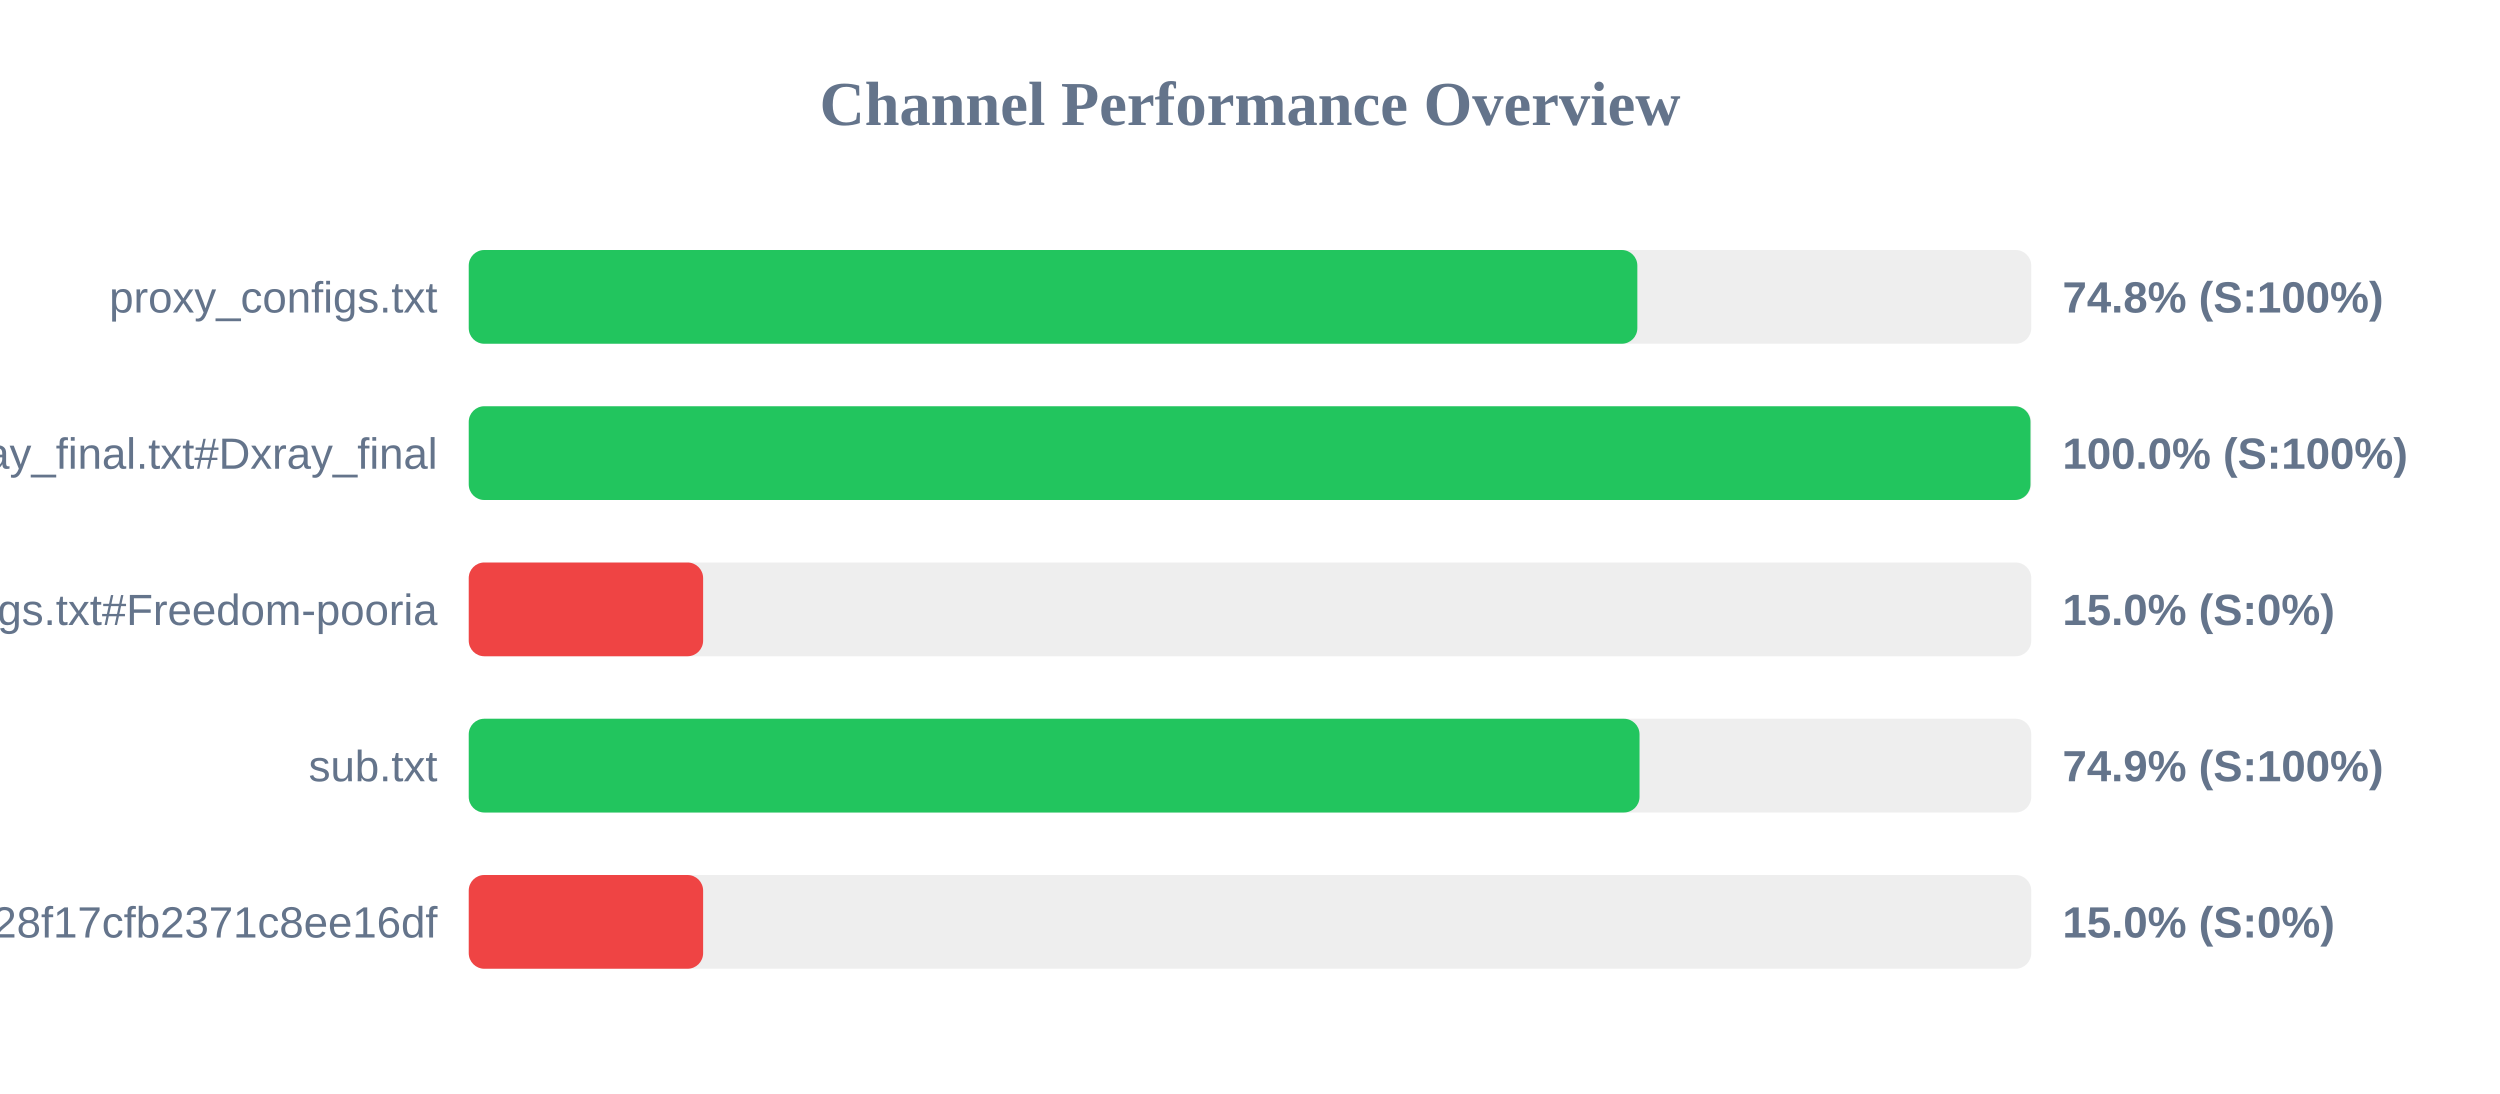
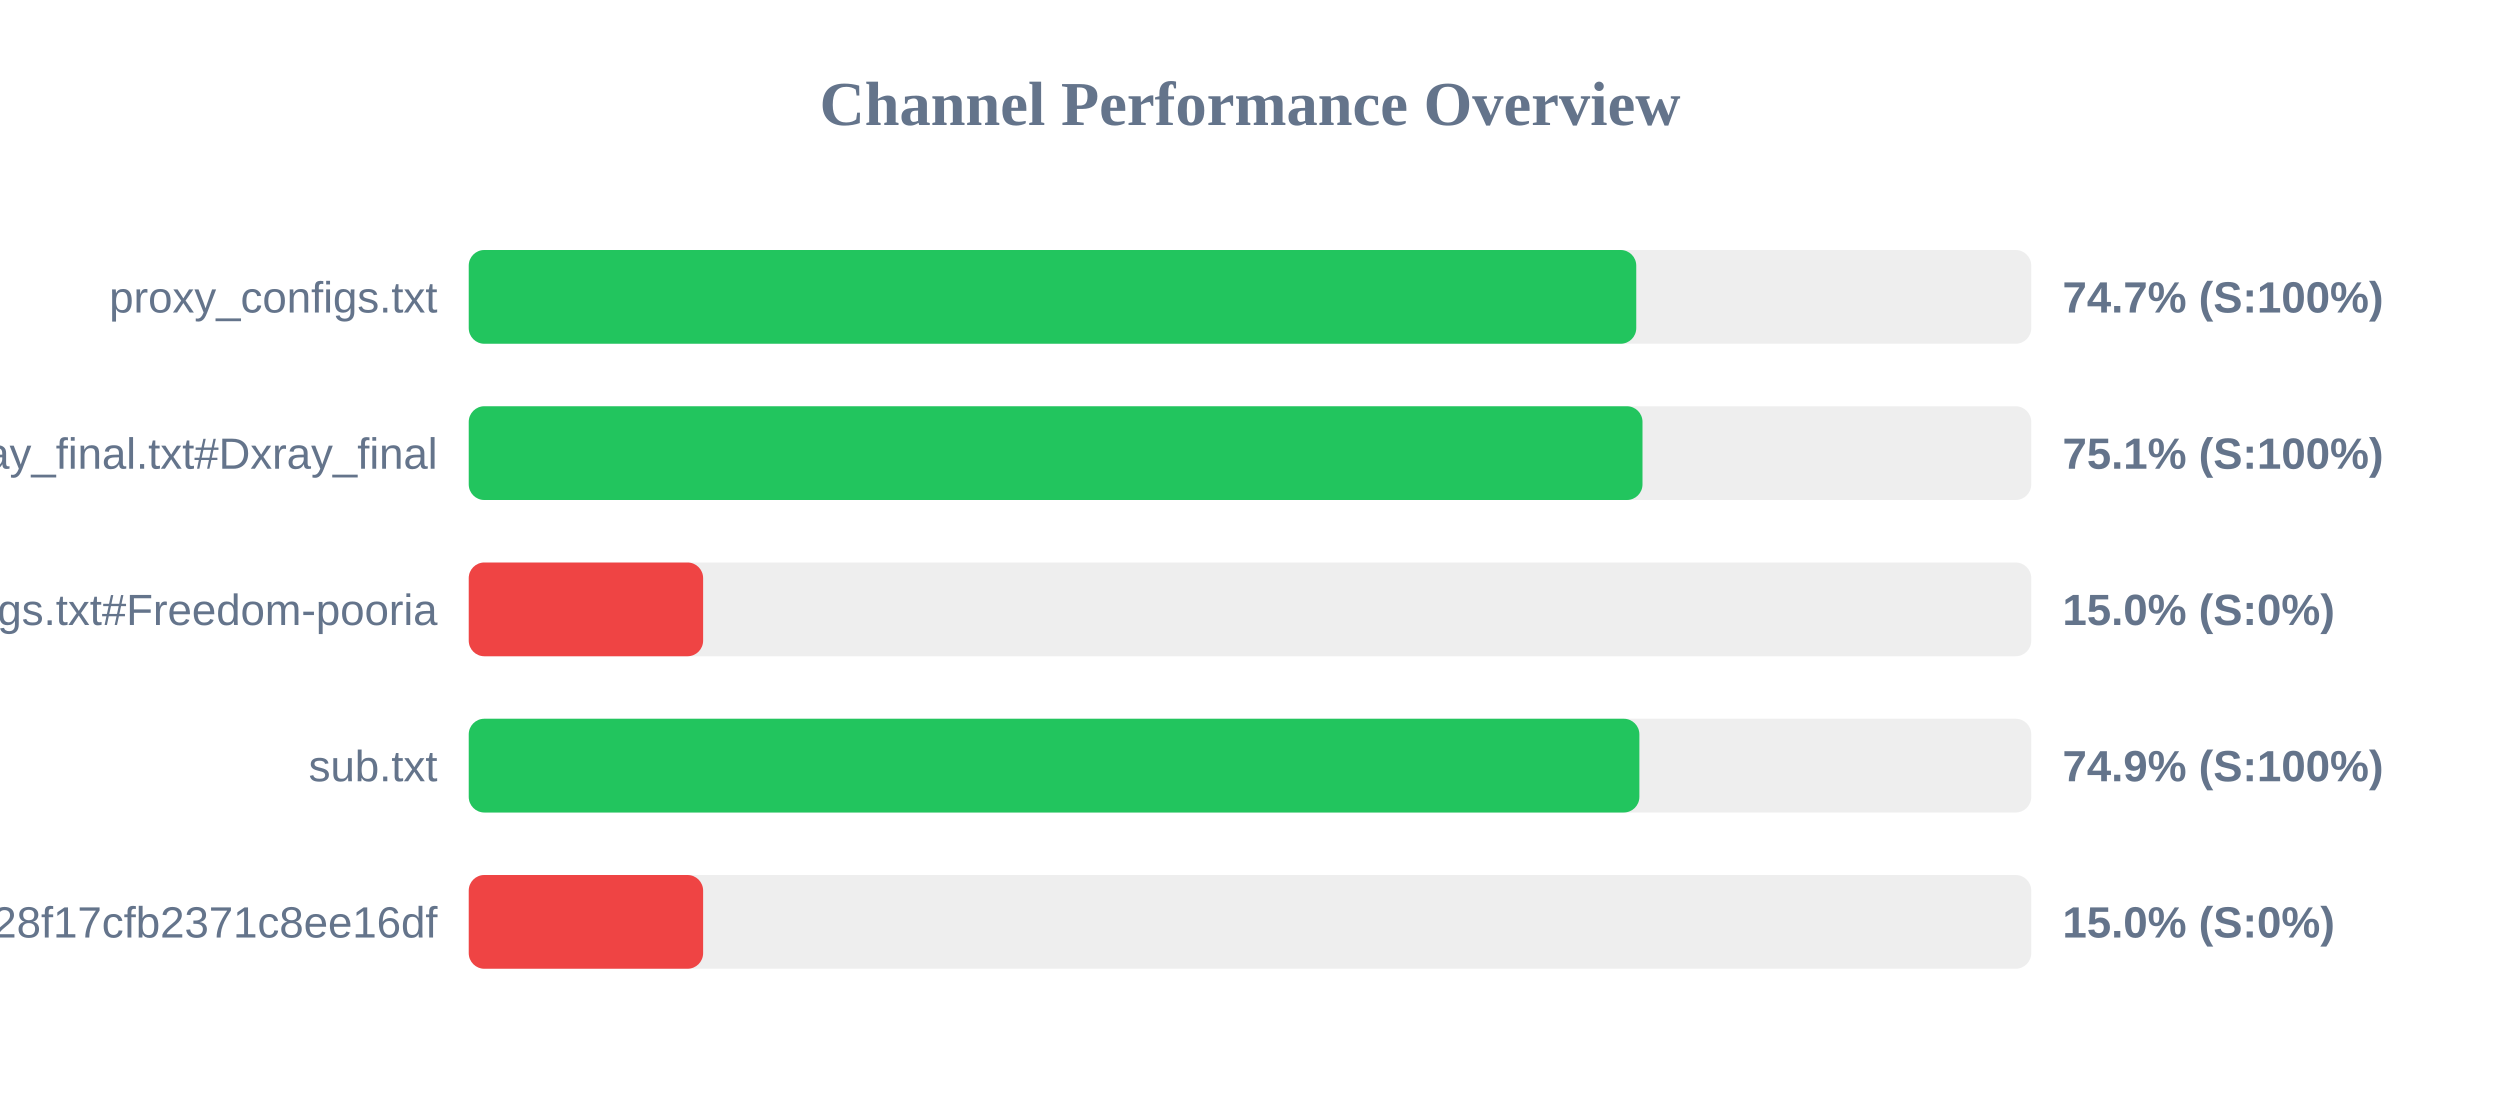
<svg xmlns="http://www.w3.org/2000/svg" width="800" height="350" version="1.1">
  <style>
        .row { font: 14px Arial; fill: #64748b; }
        .score { font: bold 14px Arial; fill: #64748b; }
    </style>
  <text x="400" y="40" text-anchor="middle" font-size="20px" font-weight="bold" fill="#64748b">Channel Performance Overview</text>
  <rect x="150" y="80" width="500" height="30" fill="#eee" rx="5" />
-   <rect x="150" y="80" width="373.95" height="30" fill="#22c55e" rx="5" />
+   <rect x="150" y="80" width="373.6" height="30" fill="#22c55e" rx="5" />
  <text x="140" y="100" text-anchor="end" class="row">proxy_configs.txt</text>
-   <text x="660" y="100" text-anchor="start" class="score">74.8% (S:100%)</text>
+   <text x="660" y="100" text-anchor="start" class="score">74.7% (S:100%)</text>
  <rect x="150" y="130" width="500" height="30" fill="#eee" rx="5" />
-   <rect x="150" y="130" width="499.75" height="30" fill="#22c55e" rx="5" />
+   <rect x="150" y="130" width="375.6" height="30" fill="#22c55e" rx="5" />
  <text x="140" y="150" text-anchor="end" class="row">xray_final.txt#Dxray_final</text>
-   <text x="660" y="150" text-anchor="start" class="score">100.0% (S:100%)</text>
+   <text x="660" y="150" text-anchor="start" class="score">75.1% (S:100%)</text>
  <rect x="150" y="180" width="500" height="30" fill="#eee" rx="5" />
  <rect x="150" y="180" width="75.0" height="30" fill="#ef4444" rx="5" />
  <text x="140" y="200" text-anchor="end" class="row">v2ray_configs.txt#Freedom-pooria</text>
  <text x="660" y="200" text-anchor="start" class="score">15.0% (S:0%)</text>
  <rect x="150" y="230" width="500" height="30" fill="#eee" rx="5" />
-   <rect x="150" y="230" width="374.65" height="30" fill="#22c55e" rx="5" />
+   <rect x="150" y="230" width="374.6" height="30" fill="#22c55e" rx="5" />
  <text x="140" y="250" text-anchor="end" class="row">sub.txt</text>
  <text x="660" y="250" text-anchor="start" class="score">74.9% (S:100%)</text>
  <rect x="150" y="280" width="500" height="30" fill="#eee" rx="5" />
  <rect x="150" y="280" width="75.0" height="30" fill="#ef4444" rx="5" />
  <text x="140" y="300" text-anchor="end" class="row">?token=fedfed7b41b828f17cfb2371c8ee16df</text>
  <text x="660" y="300" text-anchor="start" class="score">15.0% (S:0%)</text>
</svg>
